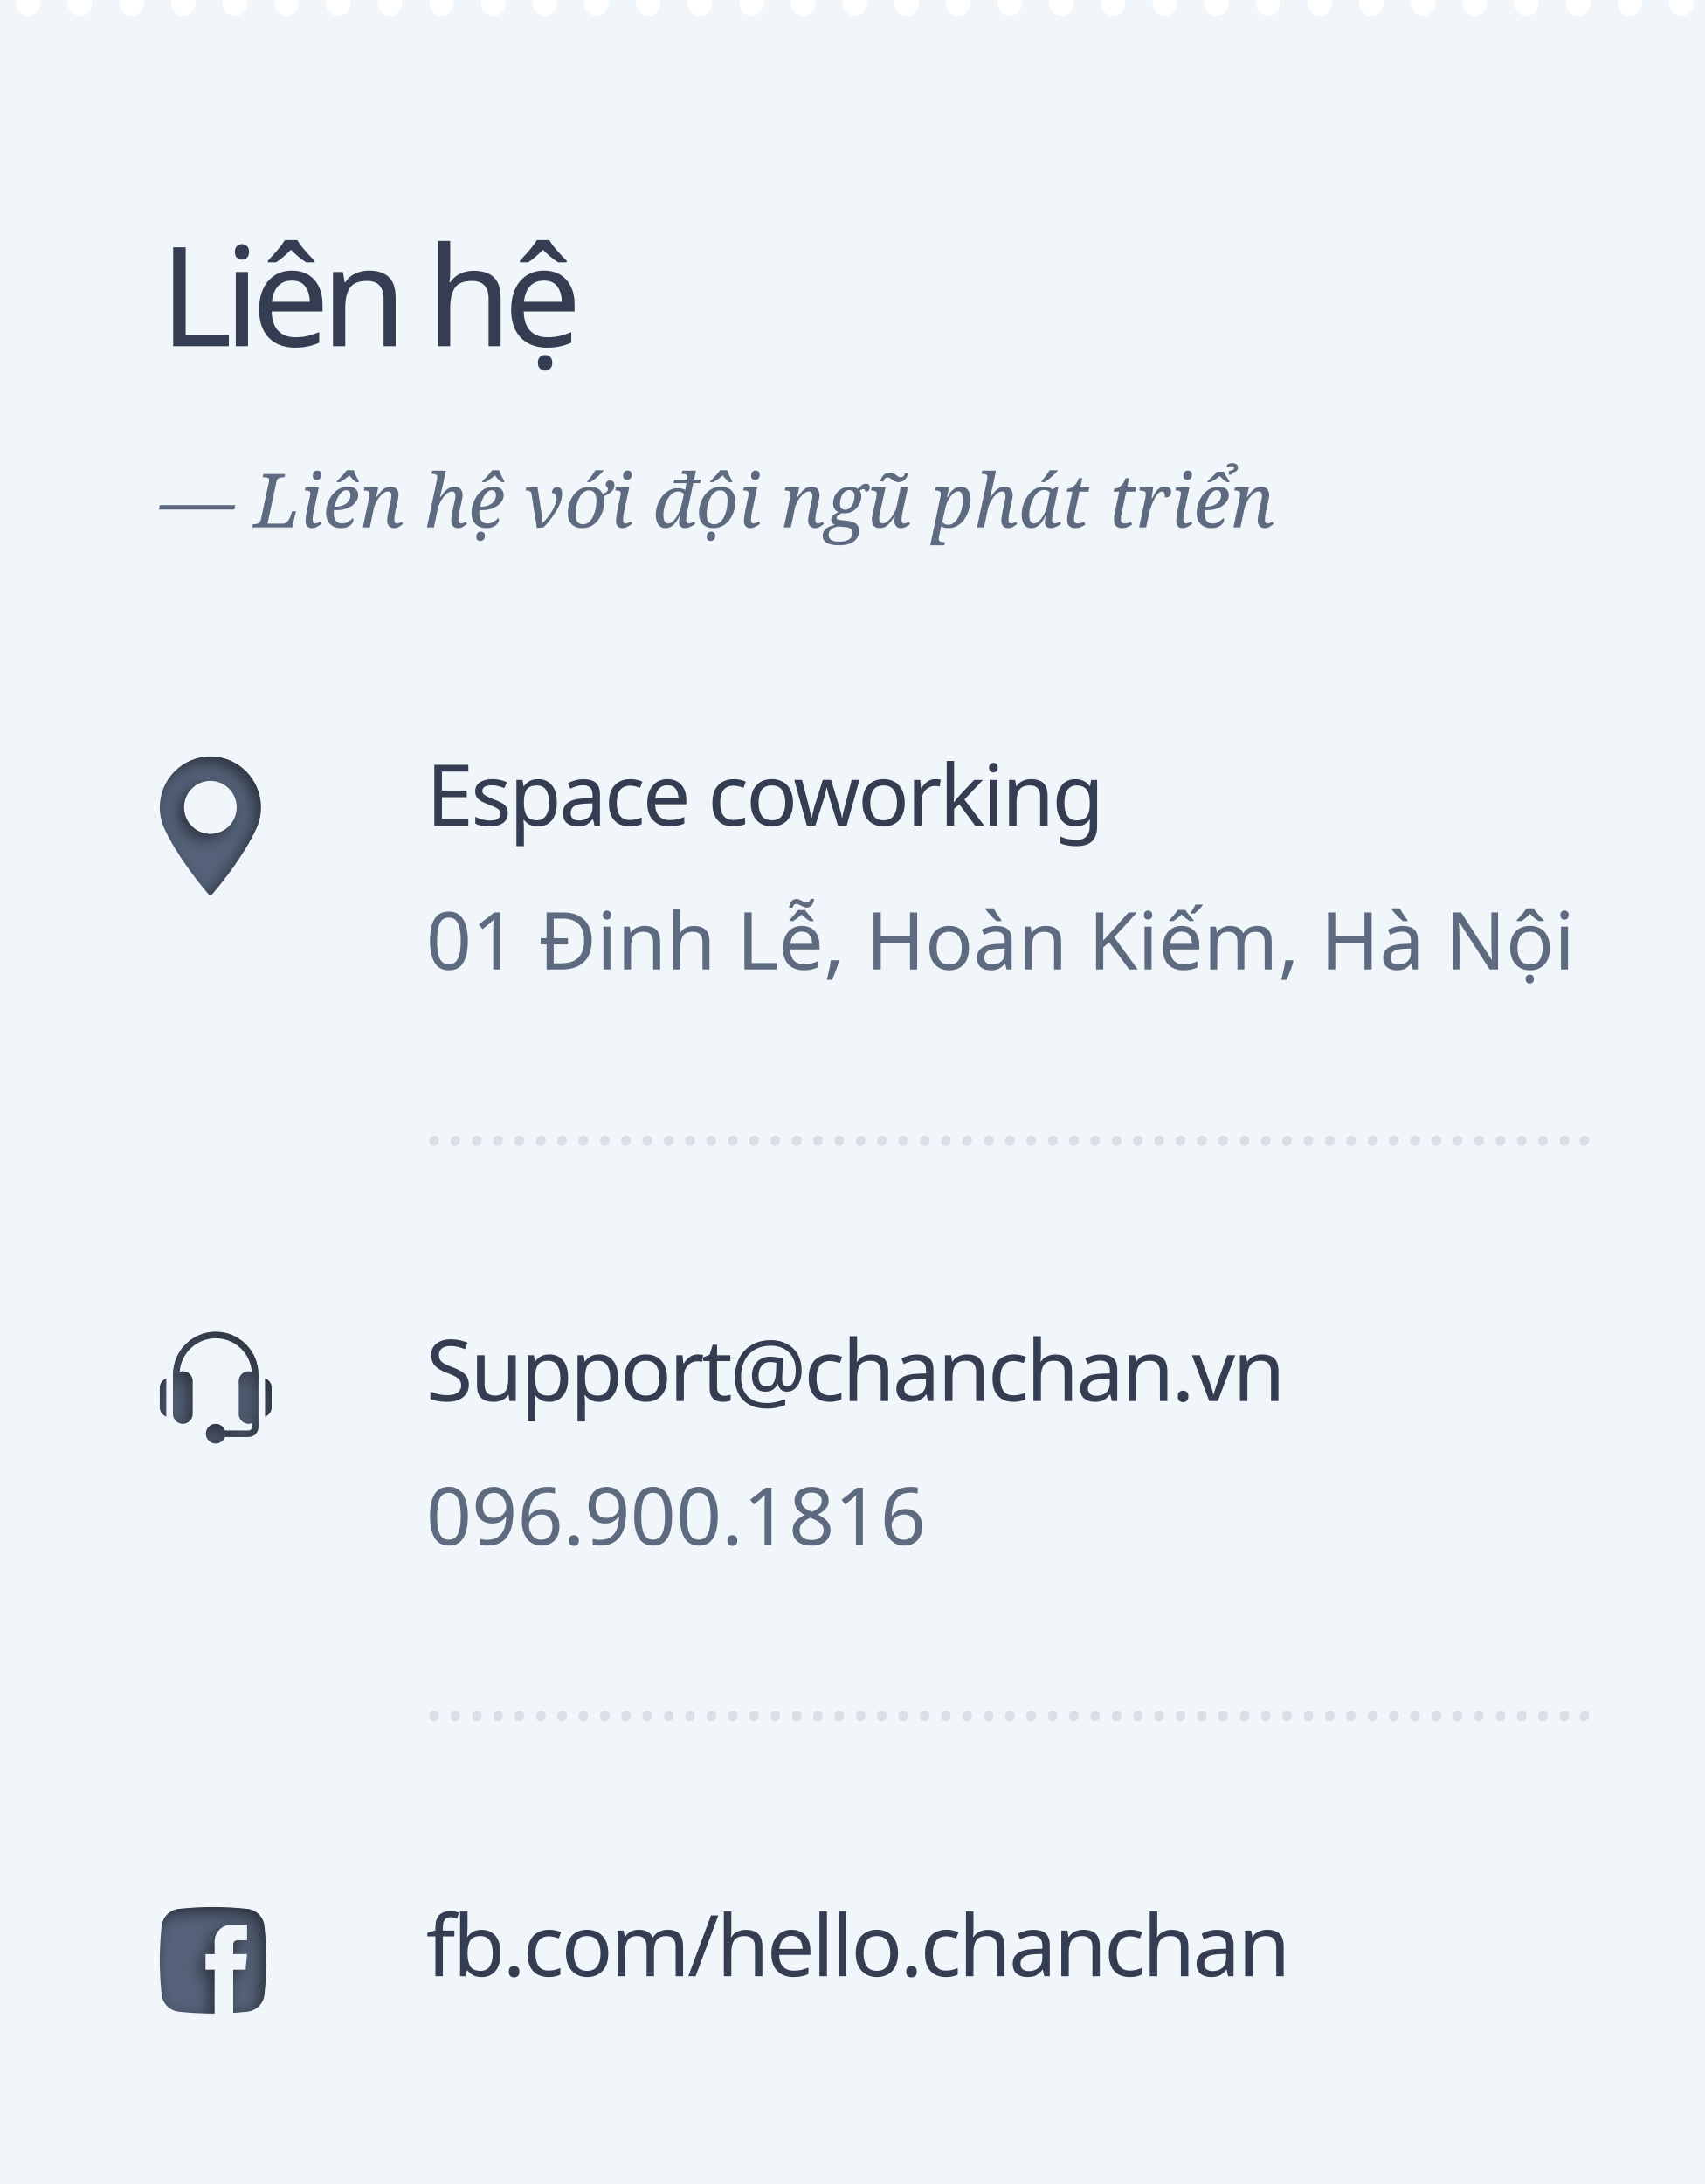
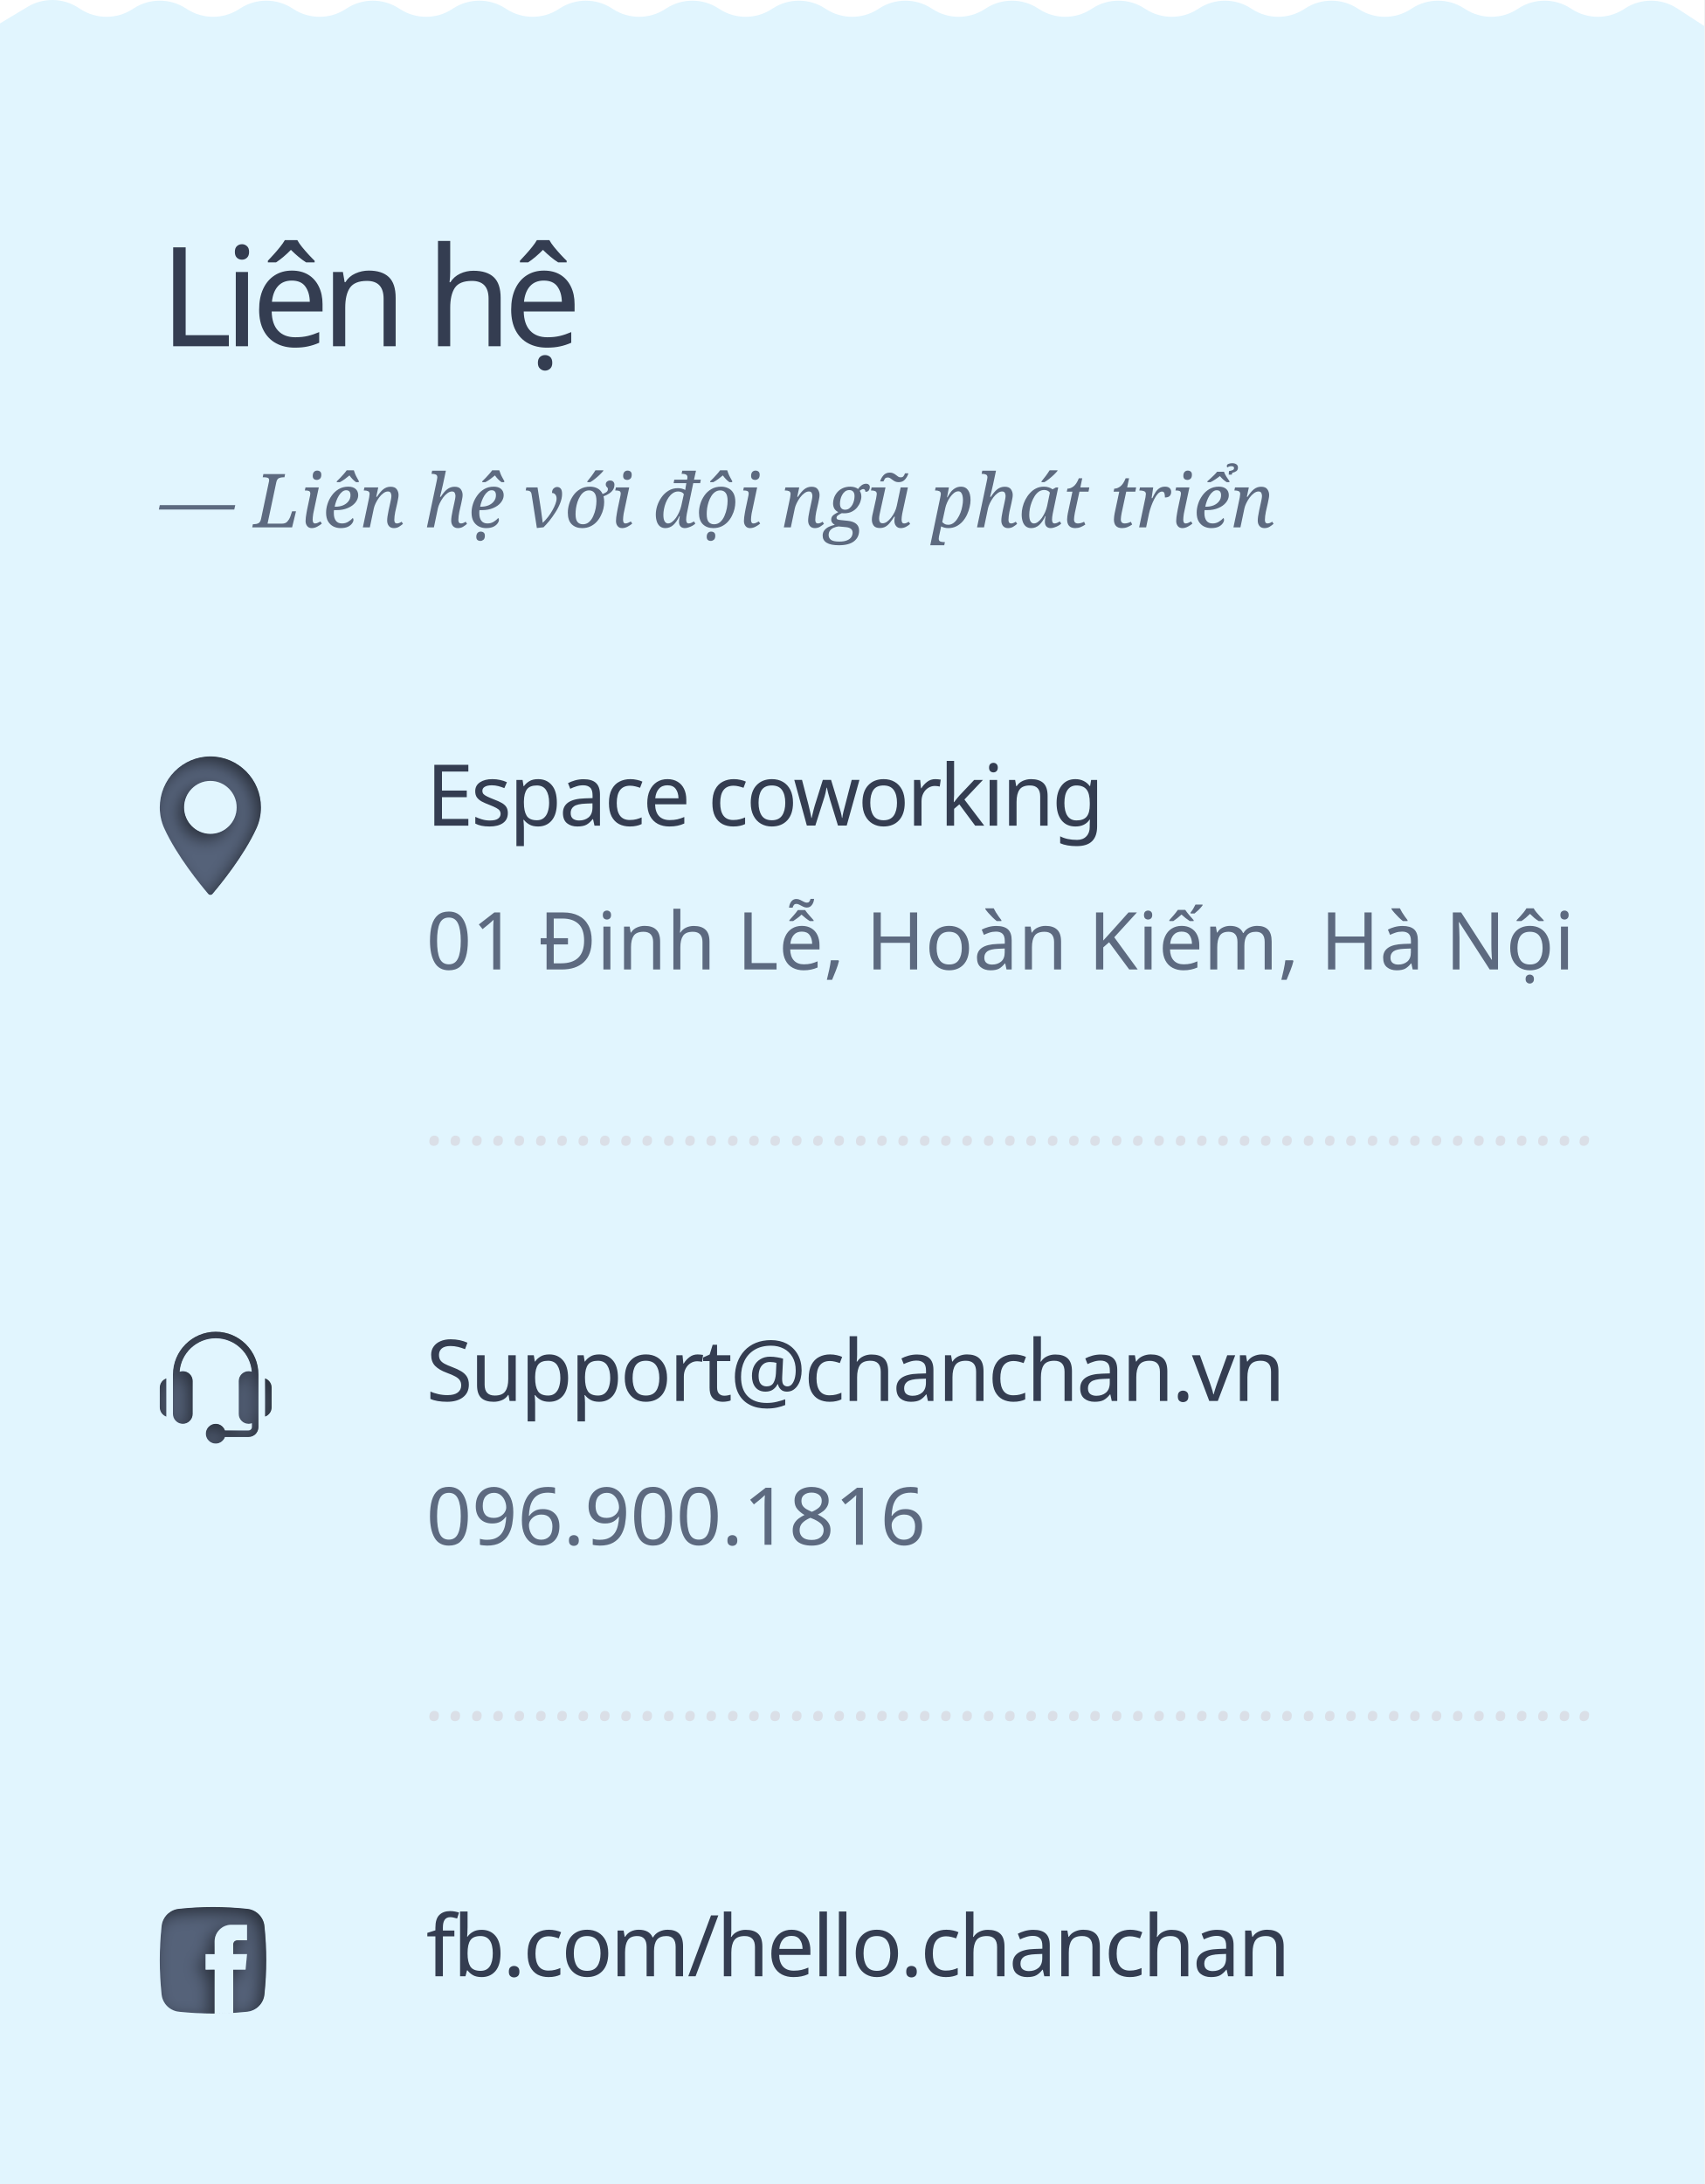
<svg xmlns="http://www.w3.org/2000/svg" xmlns:xlink="http://www.w3.org/1999/xlink" width="320px" height="410px" viewBox="0 0 320 410" version="1.1">
  <defs>
    <path d="M46.423,377.658 C42.145,378.114 37.855,378.114 33.577,377.658 C31.872,377.476 30.524,376.128 30.342,374.423 C29.886,370.145 29.886,365.855 30.342,361.577 C30.524,359.872 31.872,358.524 33.577,358.342 C37.855,357.886 42.145,357.886 46.423,358.342 C48.128,358.524 49.476,359.872 49.658,361.577 C50.114,365.855 50.114,370.145 49.658,374.423 C49.476,376.128 48.129,377.476 46.423,377.658 Z M40.291,377.999 C41.456,377.993 42.621,377.954 43.786,377.881 L43.786,369.761 L46.105,369.761 L46.385,366.843 L43.786,366.843 L43.786,364.99 C43.786,364.581 44.118,364.249 44.527,364.249 L46.385,364.249 L46.385,361.331 L43.446,361.331 C41.703,361.331 40.291,362.743 40.291,364.486 L40.291,366.843 L38.593,366.843 L38.593,369.761 L40.291,369.761 L40.291,377.999 Z" id="path-1" />
    <filter x="-10.0%" y="-10.0%" width="120.0%" height="120.0%" filterUnits="objectBoundingBox" id="filter-2">
      <feGaussianBlur stdDeviation="1.5" in="SourceAlpha" result="shadowBlurInner1" />
      <feOffset dx="-1" dy="1" in="shadowBlurInner1" result="shadowOffsetInner1" />
      <feComposite in="shadowOffsetInner1" in2="SourceAlpha" operator="arithmetic" k2="-1" k3="1" result="shadowInnerInner1" />
      <feColorMatrix values="0 0 0 0 0   0 0 0 0 0   0 0 0 0 0  0 0 0 0.5 0" type="matrix" in="shadowInnerInner1" />
    </filter>
    <path d="M39.5,142 C44.738,142 48.999,146.294 49,151.572 C49,152.949 48.721,154.263 48.169,155.479 C45.793,160.717 41.239,166.246 39.9,167.815 C39.8,167.932 39.654,168 39.5,168 C39.346,168 39.2,167.932 39.099,167.815 C37.76,166.245 33.206,160.716 30.831,155.479 C30.28,154.263 30,152.949 30,151.572 C30,146.294 34.262,142 39.5,142 Z M39.5,156.544 C42.221,156.544 44.435,154.313 44.434,151.572 C44.434,148.83 42.22,146.6 39.5,146.6 C36.779,146.6 34.565,148.83 34.565,151.572 C34.565,154.313 36.779,156.544 39.5,156.544 Z" id="path-3" />
    <filter x="-10.5%" y="-7.7%" width="121.1%" height="115.4%" filterUnits="objectBoundingBox" id="filter-4">
      <feGaussianBlur stdDeviation="1.5" in="SourceAlpha" result="shadowBlurInner1" />
      <feOffset dx="-1" dy="1" in="shadowBlurInner1" result="shadowOffsetInner1" />
      <feComposite in="shadowOffsetInner1" in2="SourceAlpha" operator="arithmetic" k2="-1" k3="1" result="shadowInnerInner1" />
      <feColorMatrix values="0 0 0 0 0   0 0 0 0 0   0 0 0 0 0  0 0 0 0.5 0" type="matrix" in="shadowInnerInner1" />
    </filter>
    <path d="M40.5,250 C44.927,250 48.529,253.602 48.529,258.029 C48.529,261.749 48.529,264.197 48.529,267.912 C48.529,268.934 47.698,269.765 46.677,269.765 L42.239,269.765 C41.983,270.482 41.304,271 40.5,271 C39.478,271 38.647,270.169 38.647,269.147 C38.647,268.125 39.478,267.294 40.5,267.294 C41.304,267.294 41.983,267.812 42.239,268.529 L46.677,268.529 C47.017,268.529 47.294,268.253 47.294,267.912 L47.294,267.18 C47.1,267.25 46.894,267.294 46.677,267.294 C45.655,267.294 44.823,266.463 44.823,265.441 L44.823,259.265 C44.823,258.243 45.655,257.412 46.677,257.412 C46.884,257.412 47.082,257.449 47.268,257.512 C47.002,254.008 44.071,251.235 40.5,251.235 C36.927,251.235 33.995,254.01 33.732,257.517 C33.919,257.454 34.116,257.412 34.323,257.412 C35.345,257.412 36.177,258.243 36.177,259.265 L36.177,265.441 C36.177,266.463 35.345,267.294 34.323,267.294 C33.302,267.294 32.471,266.463 32.471,265.441 L32.471,258.029 C32.471,253.602 36.073,250 40.5,250 Z M49.765,258.761 C50.482,259.017 51,259.696 51,260.5 L51,264.206 C51,265.01 50.482,265.689 49.765,265.945 L49.765,258.761 Z M30,260.5 C30,259.696 30.518,259.017 31.235,258.761 L31.235,265.945 C30.518,265.689 30,265.01 30,264.206 L30,260.5 Z" id="path-5" />
    <filter x="-9.5%" y="-9.5%" width="119.0%" height="119.0%" filterUnits="objectBoundingBox" id="filter-6">
      <feGaussianBlur stdDeviation="1.5" in="SourceAlpha" result="shadowBlurInner1" />
      <feOffset dx="-1" dy="1" in="shadowBlurInner1" result="shadowOffsetInner1" />
      <feComposite in="shadowOffsetInner1" in2="SourceAlpha" operator="arithmetic" k2="-1" k3="1" result="shadowInnerInner1" />
      <feColorMatrix values="0 0 0 0 0   0 0 0 0 0   0 0 0 0 0  0 0 0 0.5 0" type="matrix" in="shadowInnerInner1" />
    </filter>
  </defs>
  <g id="lienhe" stroke="none" stroke-width="1" fill="none" fill-rule="evenodd">
    <rect fill="#FFFFFF" x="0" y="0" width="320" height="410" />
-     <path d="M3.047,1.0003845e-11 C3.016,0.167 3,0.34 3,0.519 C3,1.199 3.229,1.782 3.687,2.269 C4.144,2.756 4.684,3 5.306,3 C5.916,3 6.453,2.76 6.917,2.279 C7.38,1.798 7.612,1.212 7.612,0.519 C7.612,0.34 7.596,0.167 7.564,1.00044556e-11 L12.747,1.00044417e-11 C12.715,0.167 12.7,0.34 12.7,0.519 C12.7,1.199 12.928,1.782 13.386,2.269 C13.844,2.756 14.384,3 15.006,3 C15.616,3 16.153,2.76 16.616,2.279 C17.08,1.798 17.312,1.212 17.312,0.519 C17.312,0.34 17.296,0.167 17.264,1.00042336e-11 L22.446,1.00044417e-11 C22.415,0.167 22.399,0.34 22.399,0.519 C22.399,1.199 22.628,1.782 23.086,2.269 C23.543,2.756 24.083,3 24.705,3 C25.327,3 25.867,2.756 26.325,2.269 C26.783,1.782 27.011,1.199 27.011,0.519 C27.011,0.34 26.996,0.167 26.964,1.00042336e-11 L32.146,1.00044417e-11 C32.115,0.167 32.099,0.34 32.099,0.519 C32.099,1.199 32.328,1.782 32.785,2.269 C33.243,2.756 33.783,3 34.405,3 C35.015,3 35.552,2.76 36.016,2.279 C36.479,1.798 36.711,1.212 36.711,0.519 C36.711,0.34 36.695,0.167 36.663,1.00042336e-11 L41.846,1.00044417e-11 C41.814,0.167 41.798,0.34 41.798,0.519 C41.798,1.199 42.027,1.782 42.485,2.269 C42.943,2.756 43.483,3 44.105,3 C44.715,3 45.252,2.76 45.715,2.279 C46.179,1.798 46.411,1.212 46.411,0.519 C46.411,0.34 46.395,0.167 46.363,1.00042336e-11 L51.545,1.00044417e-11 C51.514,0.167 51.498,0.34 51.498,0.519 C51.498,1.199 51.727,1.782 52.185,2.269 C52.642,2.756 53.182,3 53.804,3 C54.426,3 54.966,2.756 55.424,2.269 C55.881,1.782 56.11,1.199 56.11,0.519 C56.11,0.34 56.095,0.167 56.063,1.00042336e-11 L61.245,1.00044417e-11 C61.213,0.167 61.198,0.34 61.198,0.519 C61.198,1.199 61.427,1.782 61.884,2.269 C62.342,2.756 62.882,3 63.504,3 C64.114,3 64.651,2.76 65.115,2.279 C65.578,1.798 65.81,1.212 65.81,0.519 C65.81,0.34 65.794,0.167 65.762,1.00044556e-11 L70.945,1.00044417e-11 C70.913,0.167 70.897,0.34 70.897,0.519 C70.897,1.199 71.126,1.782 71.584,2.269 C72.042,2.756 72.581,3 73.203,3 C73.814,3 74.351,2.76 74.814,2.279 C75.278,1.798 75.51,1.212 75.51,0.519 C75.51,0.34 75.494,0.167 75.462,1.00044556e-11 L80.644,1.00044417e-11 C80.613,0.167 80.597,0.34 80.597,0.519 C80.597,1.199 80.826,1.782 81.284,2.269 C81.741,2.756 82.281,3 82.903,3 C83.525,3 84.065,2.756 84.523,2.269 C84.98,1.782 85.209,1.199 85.209,0.519 C85.209,0.34 85.193,0.167 85.162,1.00042336e-11 L90.344,1.00044417e-11 C90.312,0.167 90.297,0.34 90.297,0.519 C90.297,1.199 90.525,1.782 90.983,2.269 C91.441,2.756 91.981,3 92.603,3 C93.213,3 93.75,2.76 94.213,2.279 C94.677,1.798 94.909,1.212 94.909,0.519 C94.909,0.34 94.893,0.167 94.861,1.00042336e-11 L100.043,1.00044417e-11 C100.012,0.167 99.996,0.34 99.996,0.519 C99.996,1.199 100.225,1.782 100.683,2.269 C101.14,2.756 101.68,3 102.302,3 C102.913,3 103.449,2.76 103.913,2.279 C104.377,1.798 104.608,1.212 104.608,0.519 C104.608,0.34 104.592,0.167 104.561,1.00042336e-11 L109.743,1.00044417e-11 C109.712,0.167 109.696,0.34 109.696,0.519 C109.696,1.199 109.925,1.782 110.382,2.269 C110.84,2.756 111.38,3 112.002,3 C112.624,3 113.164,2.756 113.621,2.269 C114.079,1.782 114.308,1.199 114.308,0.519 C114.308,0.34 114.292,0.167 114.261,9.9962677e-12 L119.443,1.00044417e-11 C119.411,0.167 119.395,0.34 119.395,0.519 C119.395,1.199 119.624,1.782 120.082,2.269 C120.54,2.756 121.08,3 121.702,3 C122.312,3 122.849,2.76 123.312,2.279 C123.776,1.798 124.008,1.212 124.008,0.519 C124.008,0.34 123.992,0.167 123.96,1.00042336e-11 L129.142,1.00044417e-11 C129.111,0.167 129.095,0.34 129.095,0.519 C129.095,1.199 129.324,1.782 129.782,2.269 C130.239,2.756 130.779,3 131.401,3 C132.011,3 132.548,2.76 133.012,2.279 C133.475,1.798 133.707,1.212 133.707,0.519 C133.707,0.34 133.691,0.167 133.659,1.00042336e-11 L138.842,1.00044417e-11 C138.81,0.167 138.795,0.34 138.795,0.519 C138.795,1.199 139.024,1.782 139.481,2.269 C139.939,2.756 140.479,3 141.101,3 C141.723,3 142.263,2.756 142.72,2.269 C143.178,1.782 143.407,1.199 143.407,0.519 C143.407,0.34 143.391,0.167 143.36,9.96674965e-12 L148.542,1.00044417e-11 C148.51,0.167 148.494,0.34 148.494,0.519 C148.494,1.199 148.723,1.782 149.181,2.269 C149.639,2.756 150.178,3 150.8,3 C151.411,3 151.948,2.76 152.411,2.279 C152.875,1.798 153.106,1.212 153.106,0.519 C153.106,0.34 153.091,0.167 153.059,1.00042336e-11 L158.241,1.00044417e-11 C158.21,0.167 158.194,0.34 158.194,0.519 C158.194,1.199 158.423,1.782 158.88,2.269 C159.338,2.756 159.878,3 160.5,3 C161.11,3 161.647,2.76 162.111,2.279 C162.574,1.798 162.806,1.212 162.806,0.519 C162.806,0.34 162.79,0.167 162.758,1.00120329e-11 L167.941,1.00044417e-11 C167.909,0.167 167.894,0.34 167.894,0.519 C167.894,1.199 168.122,1.782 168.58,2.269 C169.038,2.756 169.578,3 170.2,3 C170.822,3 171.361,2.756 171.819,2.269 C172.277,1.782 172.506,1.199 172.506,0.519 C172.506,0.34 172.49,0.167 172.458,9.96674965e-12 L177.64,1.00044417e-11 C177.609,0.167 177.593,0.34 177.593,0.519 C177.593,1.199 177.822,1.782 178.28,2.269 C178.737,2.756 179.277,3 179.899,3 C180.51,3 181.046,2.76 181.51,2.279 C181.974,1.798 182.205,1.212 182.205,0.519 C182.205,0.34 182.189,0.167 182.158,1.00044556e-11 L187.34,1.00044417e-11 C187.309,0.167 187.293,0.34 187.293,0.519 C187.293,1.199 187.522,1.782 187.979,2.269 C188.437,2.756 188.977,3 189.599,3 C190.209,3 190.746,2.76 191.21,2.279 C191.673,1.798 191.905,1.212 191.905,0.519 C191.905,0.34 191.889,0.167 191.857,1.00042336e-11 L197.04,1.00044417e-11 C197.008,0.167 196.992,0.34 196.992,0.519 C196.992,1.199 197.221,1.782 197.679,2.269 C198.137,2.756 198.676,3 199.298,3 C199.92,3 200.46,2.756 200.918,2.269 C201.376,1.782 201.605,1.199 201.605,0.519 C201.605,0.34 201.589,0.167 201.557,9.96674965e-12 L206.739,1.00044417e-11 C206.708,0.167 206.692,0.34 206.692,0.519 C206.692,1.199 206.921,1.782 207.379,2.269 C207.836,2.756 208.376,3 208.998,3 C209.608,3 210.145,2.76 210.609,2.279 C211.072,1.798 211.304,1.212 211.304,0.519 C211.304,0.34 211.288,0.167 211.256,1.00042336e-11 L216.439,1.00044417e-11 C216.407,0.167 216.392,0.34 216.392,0.519 C216.392,1.199 216.62,1.782 217.078,2.269 C217.536,2.756 218.076,3 218.698,3 C219.308,3 219.845,2.76 220.308,2.279 C220.772,1.798 221.004,1.212 221.004,0.519 C221.004,0.34 220.988,0.167 220.956,1.00042336e-11 L226.138,1.00044417e-11 C226.107,0.167 226.091,0.34 226.091,0.519 C226.091,1.199 226.32,1.782 226.778,2.269 C227.236,2.756 227.775,3 228.397,3 C229.019,3 229.559,2.756 230.017,2.269 C230.475,1.782 230.703,1.199 230.703,0.519 C230.703,0.34 230.688,0.167 230.656,1.00042336e-11 L235.838,1.00044417e-11 C235.807,0.167 235.791,0.34 235.791,0.519 C235.791,1.199 236.02,1.782 236.477,2.269 C236.935,2.756 237.475,3 238.097,3 C238.707,3 239.244,2.76 239.708,2.279 C240.171,1.798 240.403,1.212 240.403,0.519 C240.403,0.34 240.387,0.167 240.355,1.00223441e-11 L245.538,1.00044417e-11 C245.506,0.167 245.49,0.34 245.49,0.519 C245.49,1.199 245.719,1.782 246.177,2.269 C246.635,2.756 247.175,3 247.797,3 C248.407,3 248.944,2.76 249.407,2.279 C249.871,1.798 250.103,1.212 250.103,0.519 C250.103,0.34 250.087,0.167 250.055,1.00120329e-11 L255.237,1.00044417e-11 C255.206,0.167 255.19,0.34 255.19,0.519 C255.19,1.199 255.419,1.782 255.877,2.269 C256.334,2.756 256.874,3 257.496,3 C258.118,3 258.658,2.756 259.116,2.269 C259.573,1.782 259.802,1.199 259.802,0.519 C259.802,0.34 259.787,0.167 259.755,1.00042336e-11 L264.937,1.00044417e-11 C264.905,0.167 264.89,0.34 264.89,0.519 C264.89,1.199 265.119,1.782 265.576,2.269 C266.034,2.756 266.574,3 267.196,3 C267.806,3 268.343,2.76 268.807,2.279 C269.27,1.798 269.502,1.212 269.502,0.519 C269.502,0.34 269.486,0.167 269.454,9.94844485e-12 L274.637,1.00044417e-11 C274.605,0.167 274.589,0.34 274.589,0.519 C274.589,1.199 274.818,1.782 275.276,2.269 C275.734,2.756 276.273,3 276.895,3 C277.506,3 278.043,2.76 278.506,2.279 C278.97,1.798 279.202,1.212 279.202,0.519 C279.202,0.34 279.186,0.167 279.154,1.00044556e-11 L284.336,1.00044417e-11 C284.305,0.167 284.289,0.34 284.289,0.519 C284.289,1.199 284.518,1.782 284.976,2.269 C285.433,2.756 285.973,3 286.595,3 C287.217,3 287.757,2.756 288.215,2.269 C288.672,1.782 288.901,1.199 288.901,0.519 C288.901,0.34 288.885,0.167 288.854,1.00042336e-11 L294.036,1.00044417e-11 C294.004,0.167 293.989,0.34 293.989,0.519 C293.989,1.199 294.217,1.782 294.675,2.269 C295.133,2.756 295.673,3 296.295,3 C296.905,3 297.442,2.76 297.905,2.279 C298.369,1.798 298.601,1.212 298.601,0.519 C298.601,0.34 298.585,0.167 298.553,1.00044556e-11 L303.735,1.00044417e-11 C303.704,0.167 303.688,0.34 303.688,0.519 C303.688,1.199 303.917,1.782 304.375,2.269 C304.832,2.756 305.372,3 305.994,3 C306.605,3 307.141,2.76 307.605,2.279 C308.069,1.798 308.3,1.212 308.3,0.519 C308.3,0.34 308.284,0.167 308.253,1.00042336e-11 L313.435,1.00044417e-11 C313.404,0.167 313.388,0.34 313.388,0.519 C313.388,1.199 313.617,1.782 314.074,2.269 C314.532,2.756 315.072,3 315.694,3 C316.316,3 316.856,2.756 317.313,2.269 C317.771,1.782 318,1.199 318,0.519 C318,0.34 317.984,0.167 317.953,1.00044556e-11 L320,1.00044417e-11 L320,410 L0,410 L0,1.00044417e-11 L3.047,1.00044417e-11 Z" id="Rectangle-2" fill="#F0F6FA" />
+     <path d="M0.001,4.391 L5.182,1.283 C8.131,-0.487 11.831,-0.421 14.715,1.453 L15.099,1.702 C18.08,3.639 21.923,3.639 24.904,1.702 L25.099,1.575 C28.08,-0.361 31.923,-0.361 34.904,1.575 L35.099,1.702 C38.08,3.639 41.923,3.639 44.904,1.702 L45.099,1.575 C48.08,-0.361 51.923,-0.361 54.904,1.575 L55.099,1.702 C58.08,3.639 61.923,3.639 64.904,1.702 L65.099,1.575 C68.08,-0.361 71.923,-0.361 74.904,1.575 L75.099,1.702 C78.08,3.639 81.923,3.639 84.904,1.702 L85.099,1.575 C88.08,-0.361 91.923,-0.361 94.904,1.575 L95.099,1.702 C98.08,3.639 101.923,3.639 104.904,1.702 L105.098,1.576 C108.08,-0.361 111.923,-0.36 114.905,1.577 L115.096,1.702 C118.079,3.641 121.924,3.64 124.906,1.701 L125.095,1.579 C128.078,-0.36 131.922,-0.36 134.905,1.578 L135.095,1.702 C138.078,3.64 141.922,3.64 144.905,1.702 L145.095,1.578 C148.078,-0.36 151.922,-0.36 154.905,1.578 L155.095,1.702 C158.078,3.64 161.922,3.64 164.905,1.702 L165.095,1.578 C168.078,-0.36 171.922,-0.36 174.905,1.578 L175.095,1.702 C178.078,3.64 181.922,3.64 184.905,1.702 L185.095,1.578 C188.078,-0.36 191.922,-0.36 194.905,1.578 L195.095,1.702 C198.078,3.64 201.922,3.64 204.905,1.702 L205.095,1.578 C208.078,-0.36 211.922,-0.36 214.905,1.578 L215.095,1.702 C218.078,3.64 221.922,3.64 224.905,1.702 L225.095,1.578 C228.078,-0.36 231.922,-0.36 234.905,1.578 L235.095,1.702 C238.078,3.64 241.922,3.64 244.905,1.702 L245.095,1.578 C248.078,-0.36 251.922,-0.36 254.905,1.578 L255.095,1.702 C258.078,3.64 261.922,3.64 264.905,1.702 L265.095,1.578 C268.078,-0.36 271.922,-0.36 274.905,1.578 L275.095,1.702 C278.078,3.64 281.922,3.64 284.905,1.702 L285.095,1.578 C288.078,-0.36 291.922,-0.36 294.905,1.578 L295.095,1.702 C298.078,3.64 301.922,3.64 304.905,1.702 L305.095,1.578 C308.078,-0.36 311.922,-0.36 314.905,1.578 L320,4.89 L320,410 L0,410 L0.001,4.391 Z" id="Rectangle" fill="#E1F5FE" />
    <g id="facebook">
      <use fill="#556279" fill-rule="evenodd" xlink:href="#path-1" />
      <use fill="black" fill-opacity="1" filter="url(#filter-2)" xlink:href="#path-1" />
    </g>
    <g id="location">
      <use fill="#556279" fill-rule="evenodd" xlink:href="#path-3" />
      <use fill="black" fill-opacity="1" filter="url(#filter-4)" xlink:href="#path-3" />
    </g>
    <g id="phone">
      <use fill="#556279" fill-rule="evenodd" xlink:href="#path-5" />
      <use fill="black" fill-opacity="1" filter="url(#filter-6)" xlink:href="#path-5" />
    </g>
    <text id="Support@chanchan.vn" font-family="SFCompactDisplay-Semibold, SF Compact Display" font-size="16" font-weight="500" line-spacing="20" letter-spacing="-0.48" fill="#343D51">
      <tspan x="80" y="263">Support@chanchan.vn</tspan>
    </text>
    <text id="096.900.1816" font-family="SFCompactDisplay-Regular, SF Compact Display" font-size="15" font-weight="normal" line-spacing="22" fill="#5D6A80">
      <tspan x="80" y="290">096.900.1816</tspan>
    </text>
    <text id="fb.com/hello.chancha" font-family="SFCompactDisplay-Semibold, SF Compact Display" font-size="16" font-weight="500" line-spacing="20" letter-spacing="-0.48" fill="#343D51">
      <tspan x="80" y="371">fb.com/hello.chanchan</tspan>
    </text>
    <text id="………………………………………………." font-family="Georgia-Italic, Georgia" font-size="14" font-style="italic" font-weight="normal" line-spacing="22" fill="#DADFE7">
      <tspan x="80" y="215">……………………………………………….</tspan>
    </text>
    <text id="………………………………………………." font-family="Georgia-Italic, Georgia" font-size="14" font-style="italic" font-weight="normal" line-spacing="22" fill="#DADFE7">
      <tspan x="80" y="323">……………………………………………….</tspan>
    </text>
    <text id="Espace-coworking" font-family="SFCompactDisplay-Semibold, SF Compact Display" font-size="16" font-weight="500" line-spacing="20" letter-spacing="-0.48" fill="#343D51">
      <tspan x="80" y="155">Espace coworking</tspan>
    </text>
    <text id="01-Đinh-Lễ,-Hoàn-Kiế" font-family="SFCompactDisplay-Regular, SF Compact Display" font-size="15" font-weight="normal" line-spacing="22" fill="#5D6A80">
      <tspan x="80" y="182">01 Đinh Lễ, Hoàn Kiếm, Hà Nội</tspan>
    </text>
    <text id="—-Liên-hệ-với-đội-ng" font-family="Georgia-Italic, Georgia" font-size="14" font-style="italic" font-weight="normal" line-spacing="22" fill="#5D6A80">
      <tspan x="30" y="99">— Liên hệ với đội ngũ phát triển</tspan>
    </text>
    <text id="Liên-hệ" font-family="SFCompactDisplay-Semibold, SF Compact Display" font-size="26" font-weight="500" line-spacing="26" letter-spacing="-1.56" fill="#343D51">
      <tspan x="30" y="65">Liên hệ</tspan>
    </text>
  </g>
</svg>
